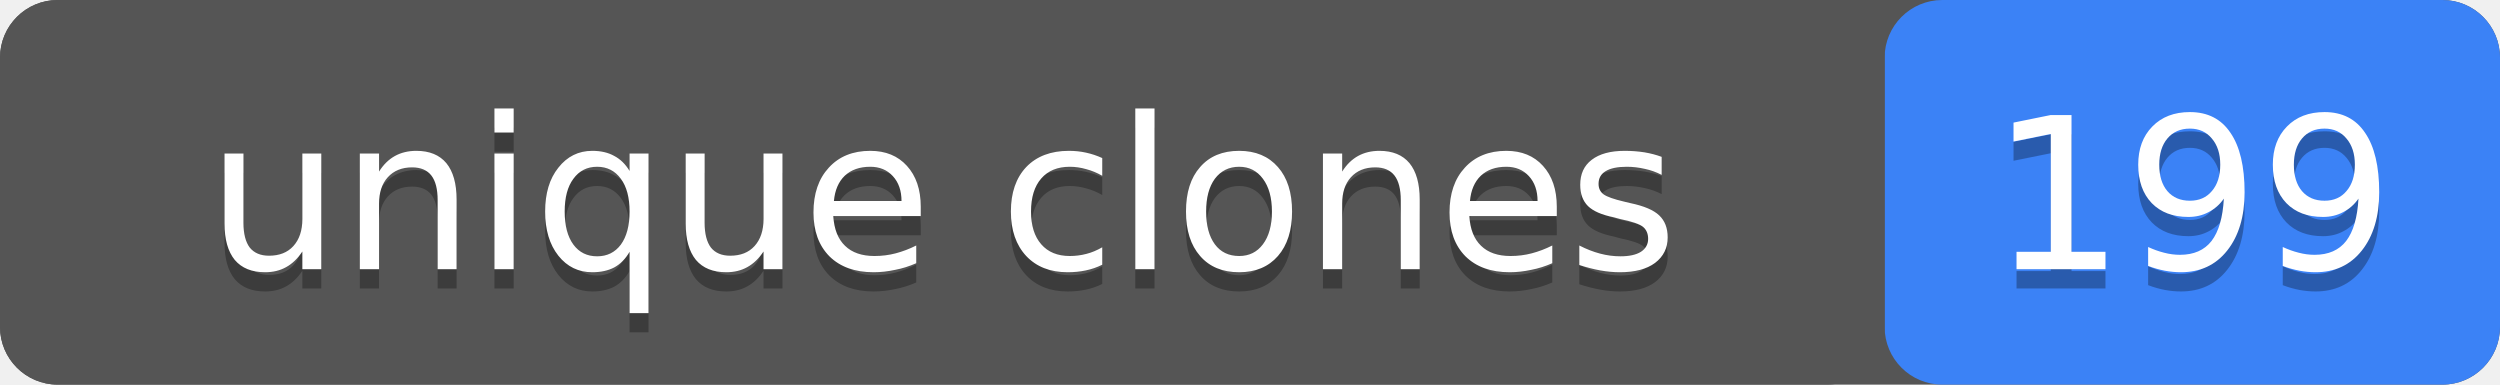
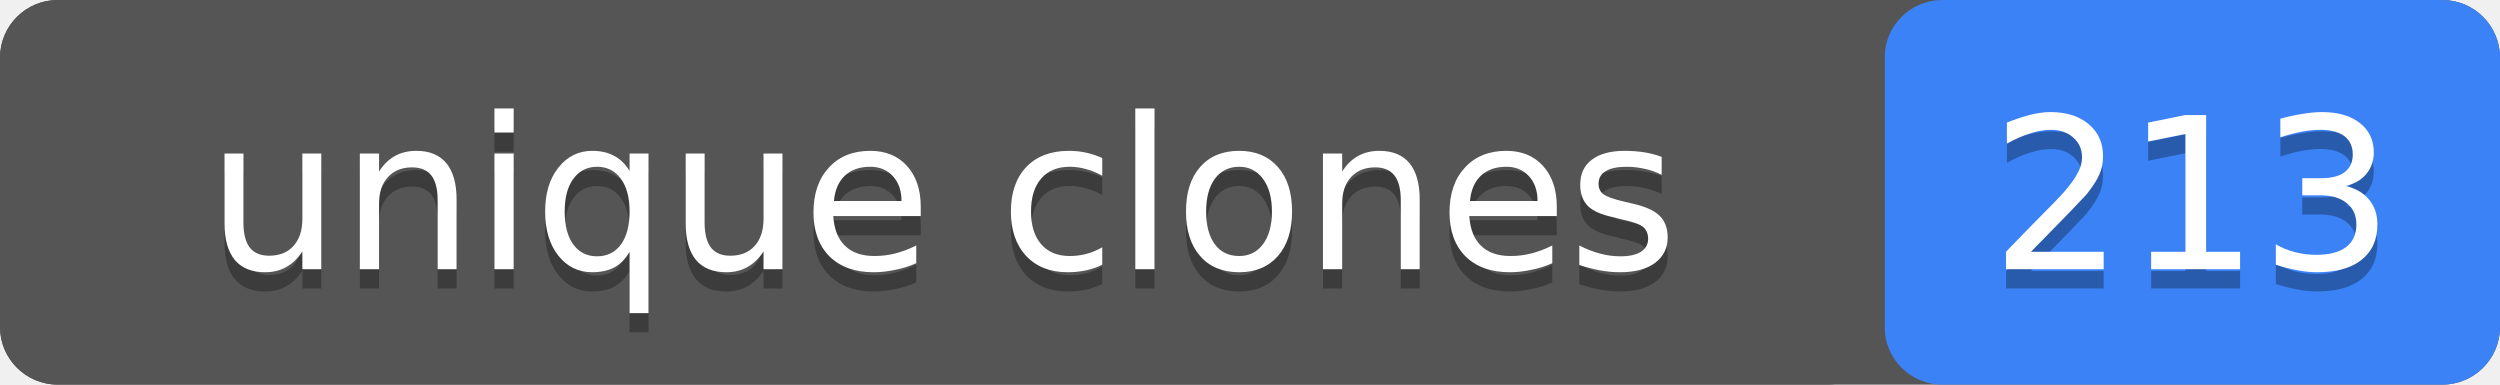
- <svg xmlns="http://www.w3.org/2000/svg" width="130" height="20" role="img" aria-label="unique clones: 199">
+ <svg xmlns="http://www.w3.org/2000/svg" width="130" height="20" role="img" aria-label="unique clones: 213">
  <rect width="130" height="20" rx="3" fill="#555" />
  <rect x="98" width="32" height="20" rx="3" fill="#3b82f6" />
  <rect width="98" height="20" rx="3" fill="#555" />
  <g fill="#fff" text-anchor="middle" font-family="Verdana,Geneva,DejaVu Sans,sans-serif" font-size="11">
    <text x="49" y="15" fill="#010101" fill-opacity=".3">unique clones</text>
    <text x="49" y="14">unique clones</text>
-     <text x="114" y="15" fill="#010101" fill-opacity=".3">199</text>
-     <text x="114" y="14">199</text>
+     <text x="114" y="15" fill="#010101" fill-opacity=".3">213</text>
+     <text x="114" y="14">213</text>
  </g>
</svg>
